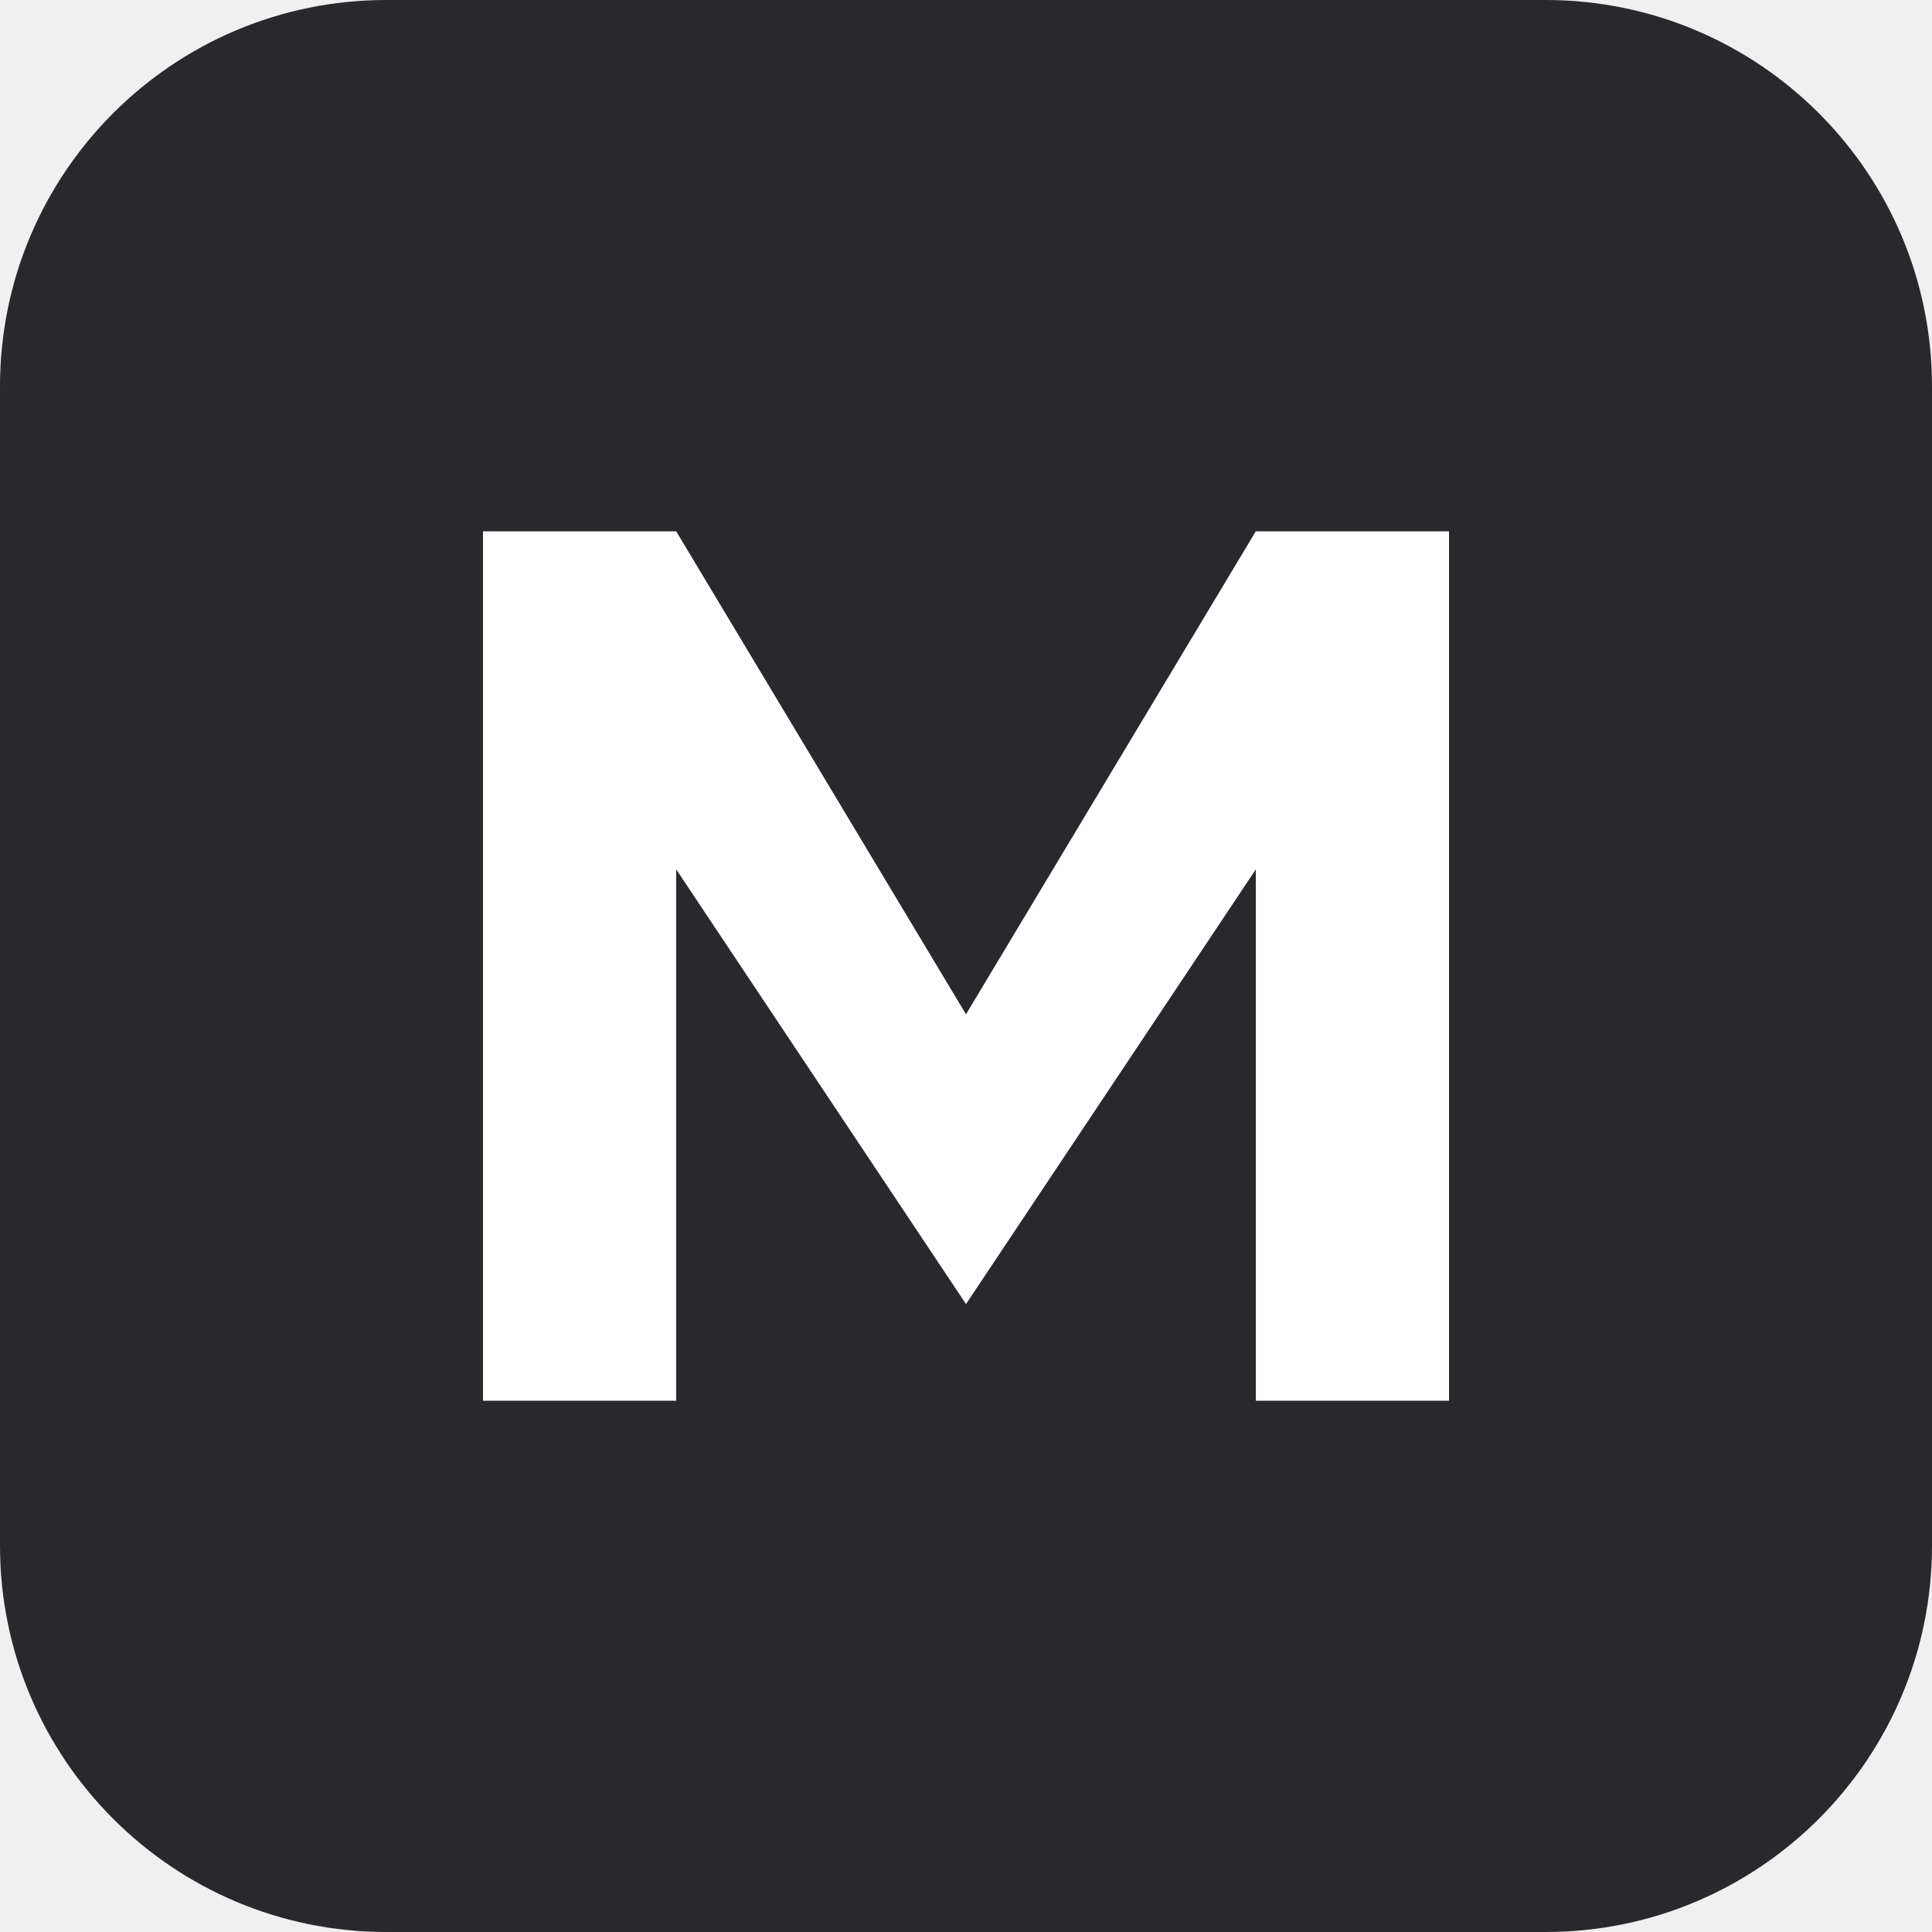
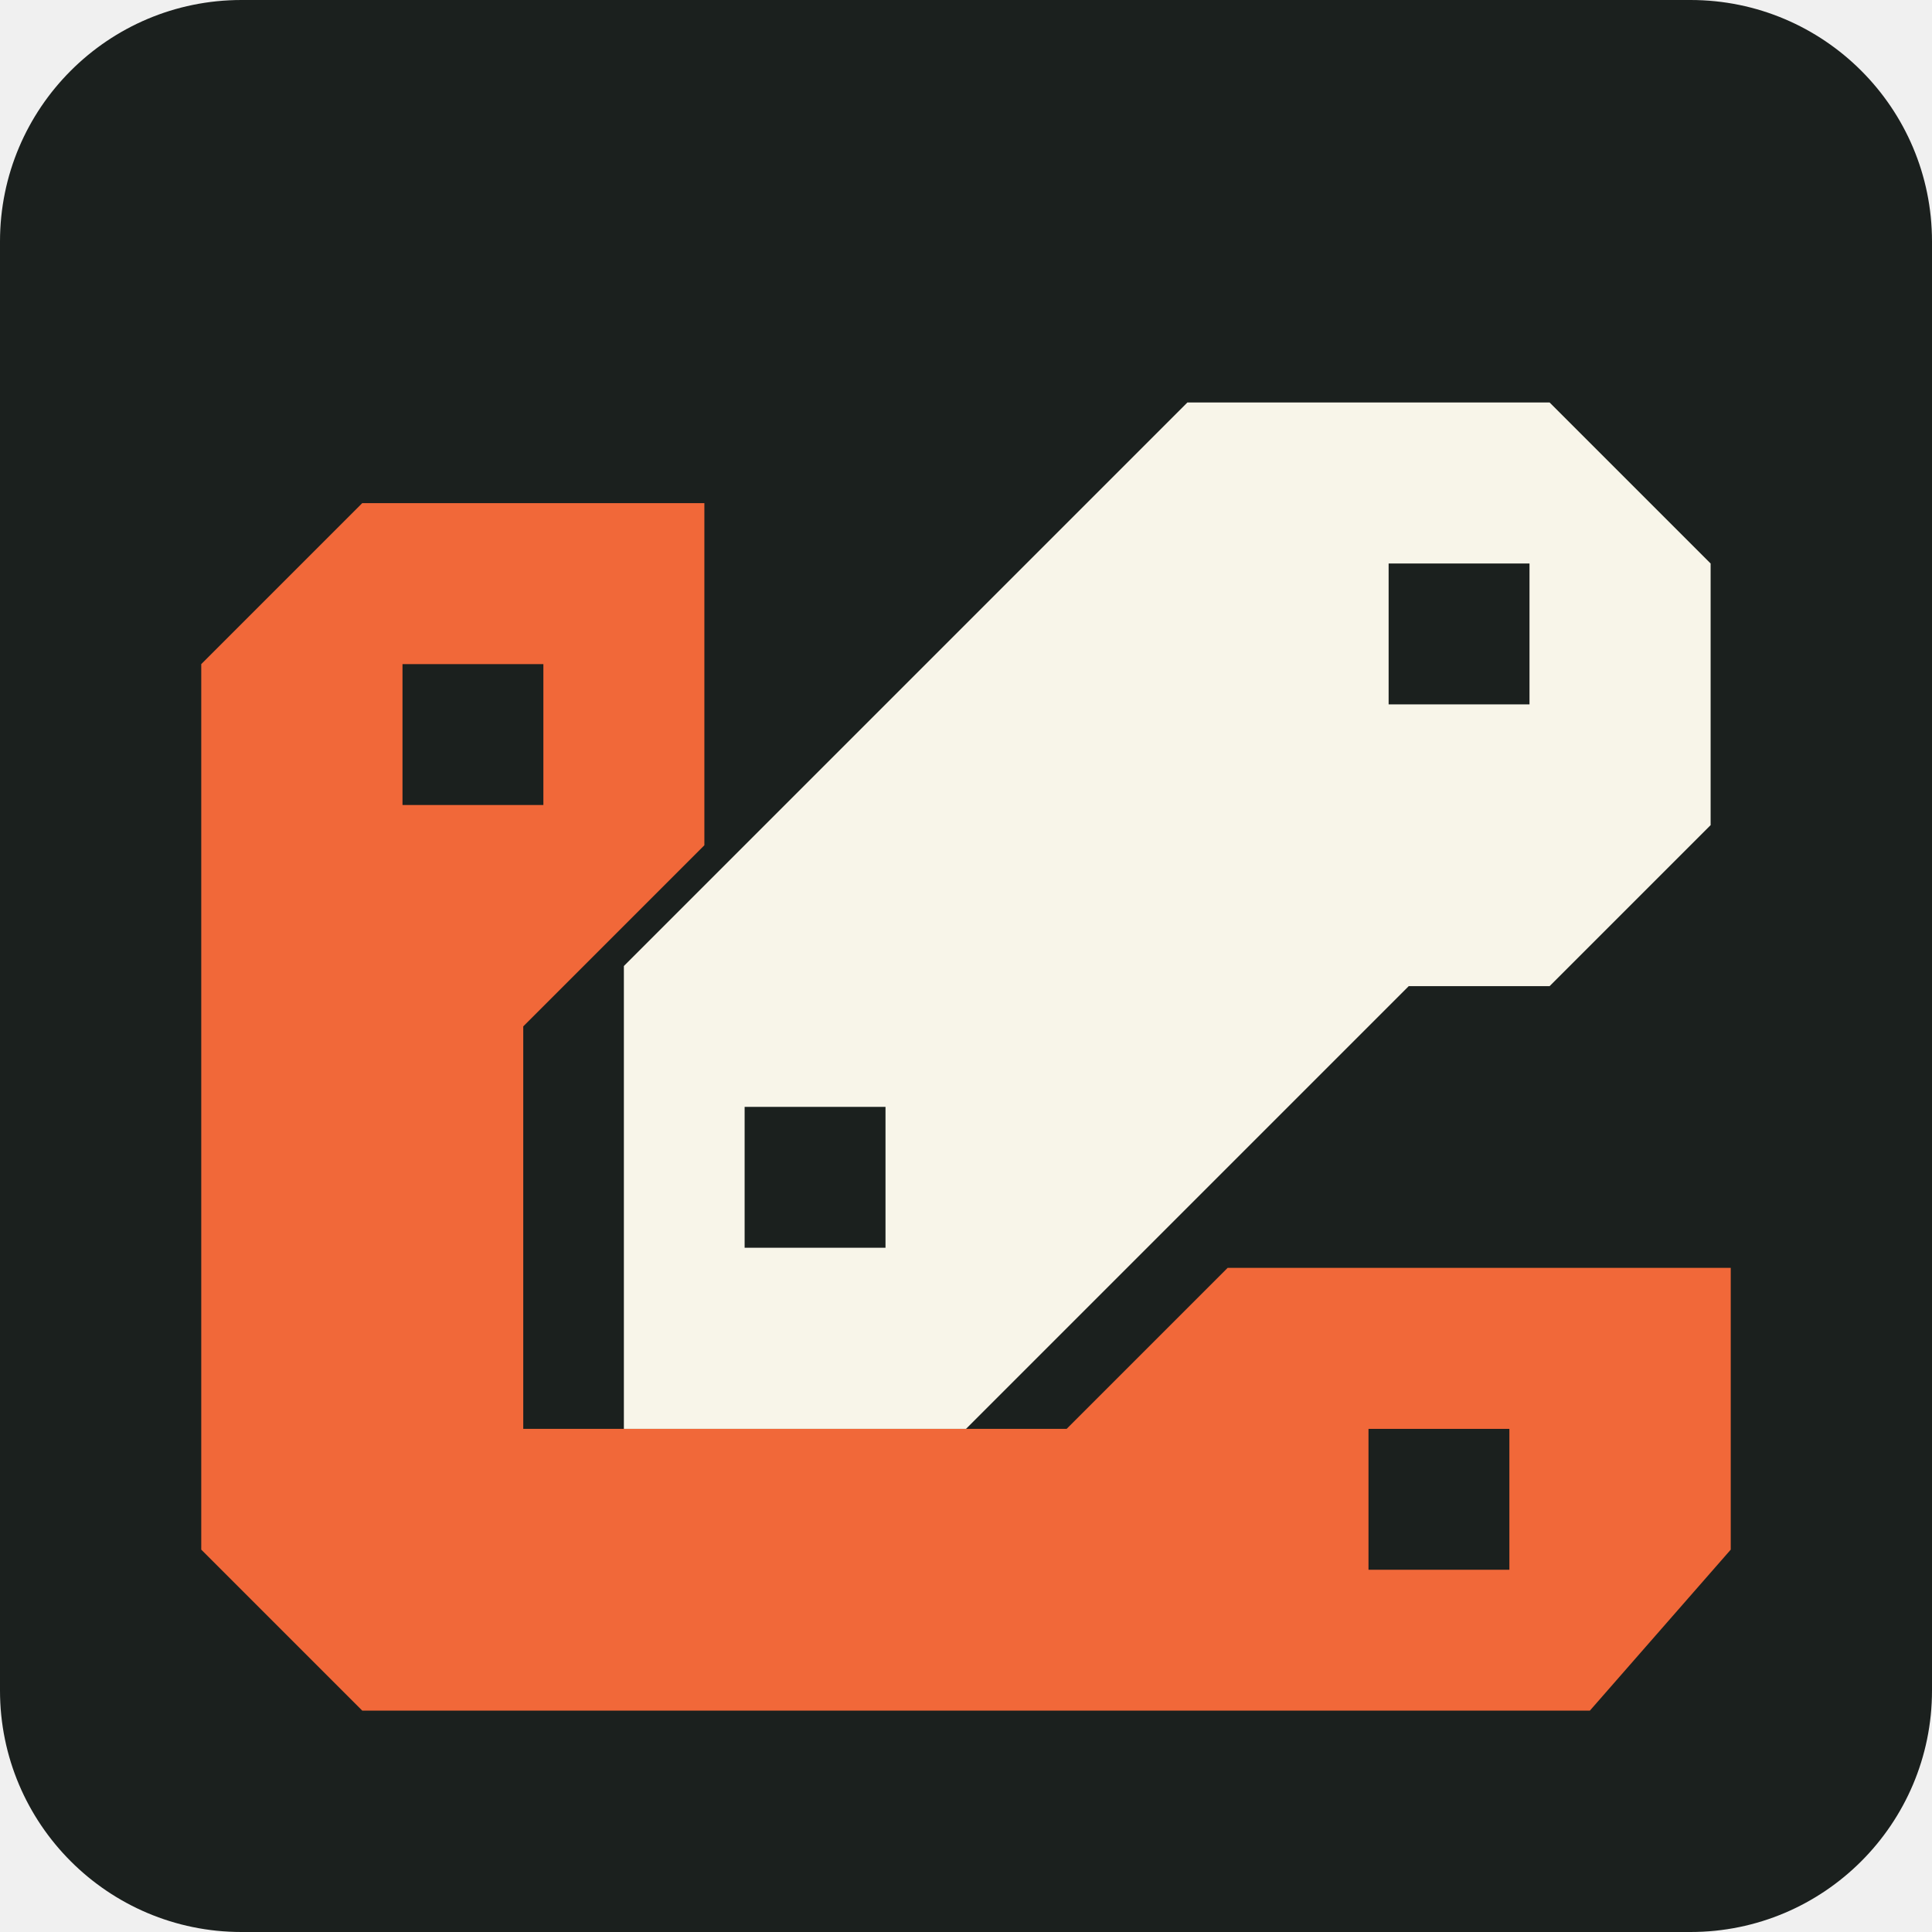
- <svg xmlns="http://www.w3.org/2000/svg" viewBox="0 0 40 40">
-   <rect width="40" height="40" rx="8" fill="#29292d" />
-   <path d="M10 29V11h4l6 10 6-10h4v18h-4V18l-6 9-6-9v11z" fill="#fff" />
+ <svg xmlns="http://www.w3.org/2000/svg" viewBox="0 0 96 96" role="img" aria-labelledby="title">
+   <rect width="96" height="96" rx="12" fill="#1b201e" />
+   <path fill="#f16839" d="M10 33 18 25h17v17l-9 9v20h27l8-8h25v14l-7 8H18l-8-8z" />
+   <path fill="#f8f5e9" d="M31 48 59 20h18l8 8v13l-8 8h-7L48 71H31z" />
+   <path fill="#1b201e" d="M20 33h7v7h-7zm49-5h7v7h-7zM37 55h7v7h-7zm31 16h7v7h-7z" />
</svg>
